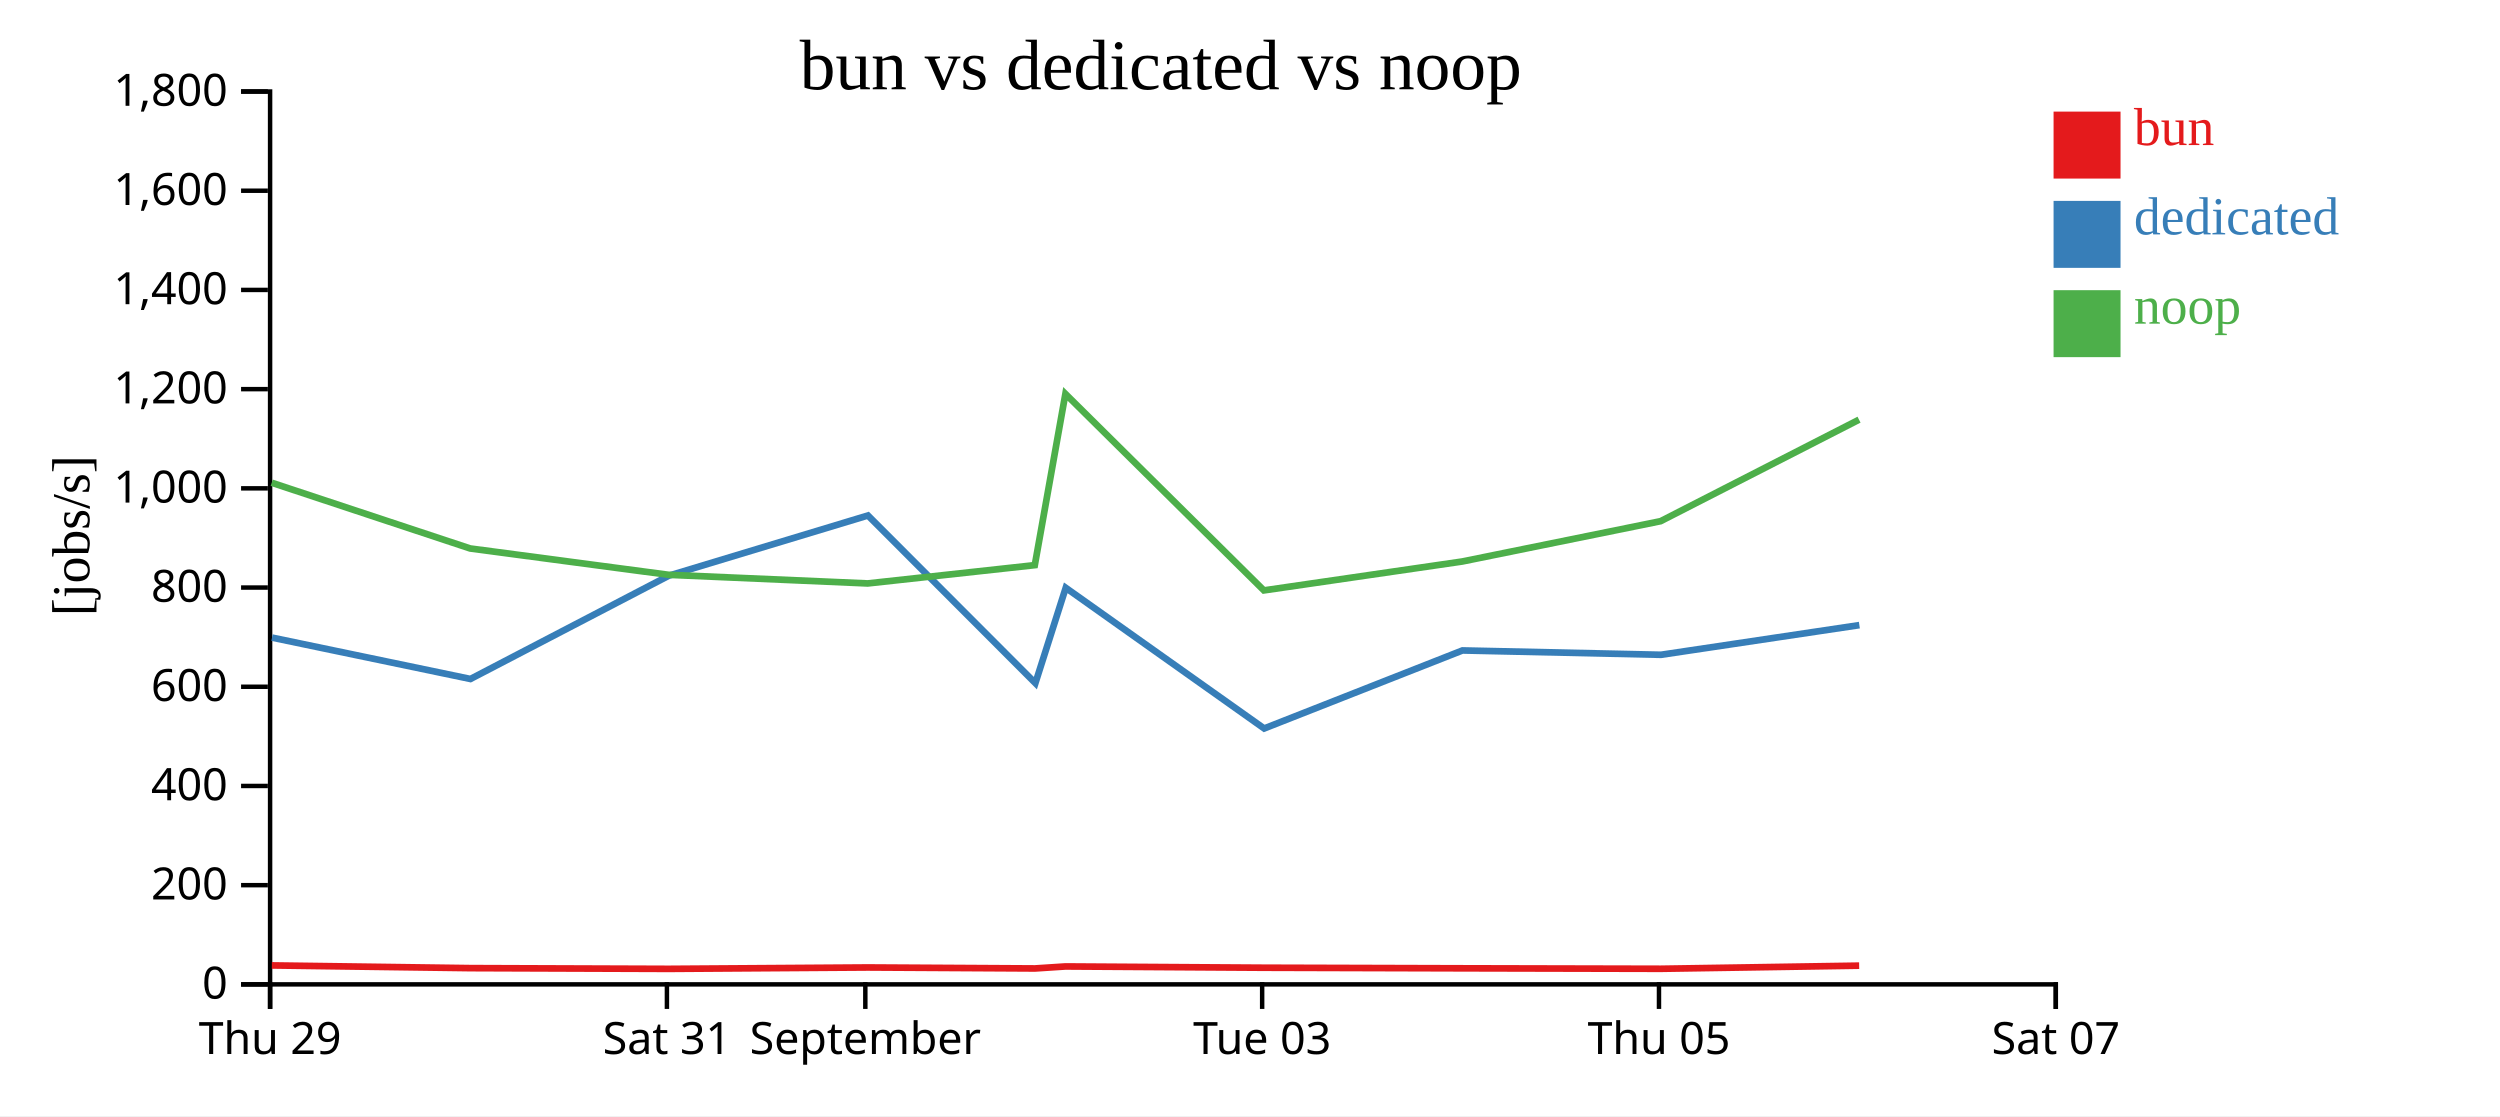
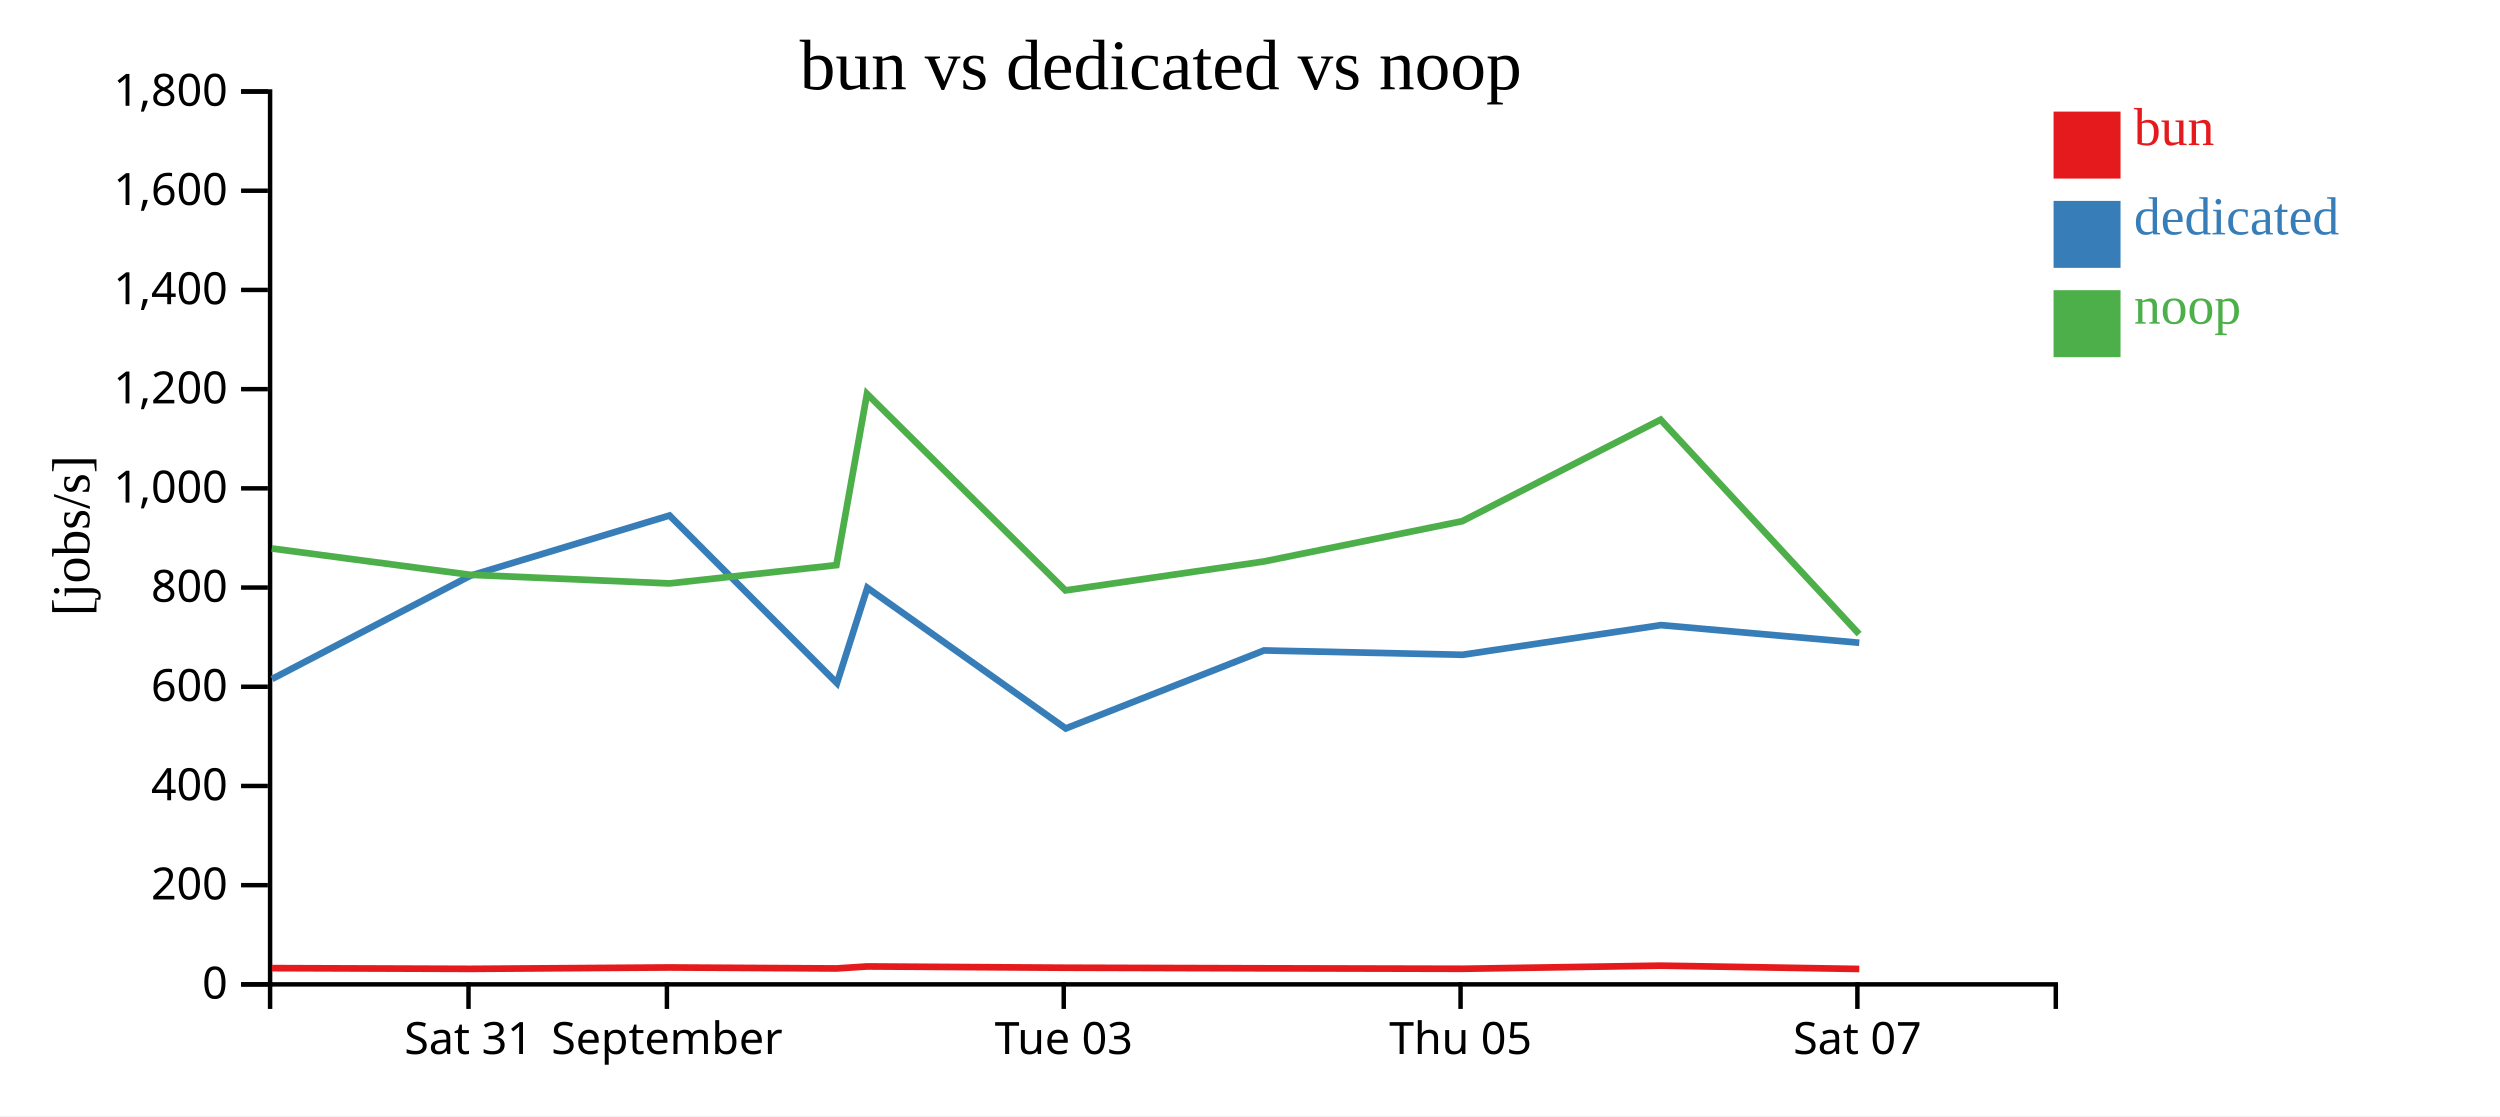
<svg xmlns="http://www.w3.org/2000/svg" width="560" height="250">
  <rect width="100%" height="100%" fill="white" />
  <g transform="translate(60,20)">
    <g transform="translate(0,200)" fill="none" font-size="10" font-family="sans-serif" text-anchor="middle">
      <path class="domain" stroke="currentColor" d="M0.5,6V0.5H400.5V6" />
-       <g class="tick" opacity="1" transform="translate(0.5,0)">
+       <g class="tick" opacity="1" transform="translate(44.94444,0)">
        <line stroke="currentColor" y2="6" />
-         <text fill="currentColor" y="9" dy="0.71em">Thu 29</text>
+         <text fill="currentColor" y="9" dy="0.71em">Sat 31</text>
      </g>
      <g class="tick" opacity="1" transform="translate(89.38889,0)">
        <line stroke="currentColor" y2="6" />
-         <text fill="currentColor" y="9" dy="0.71em">Sat 31</text>
-       </g>
-       <g class="tick" opacity="1" transform="translate(133.8333,0)">
-         <line stroke="currentColor" y2="6" />
        <text fill="currentColor" y="9" dy="0.71em">September</text>
      </g>
-       <g class="tick" opacity="1" transform="translate(222.7222,0)">
+       <g class="tick" opacity="1" transform="translate(178.2778,0)">
        <line stroke="currentColor" y2="6" />
        <text fill="currentColor" y="9" dy="0.71em">Tue 03</text>
      </g>
-       <g class="tick" opacity="1" transform="translate(311.6111,0)">
+       <g class="tick" opacity="1" transform="translate(267.1667,0)">
        <line stroke="currentColor" y2="6" />
        <text fill="currentColor" y="9" dy="0.71em">Thu 05</text>
      </g>
-       <g class="tick" opacity="1" transform="translate(400.5,0)">
+       <g class="tick" opacity="1" transform="translate(356.0556,0)">
        <line stroke="currentColor" y2="6" />
        <text fill="currentColor" y="9" dy="0.71em">Sat 07</text>
      </g>
    </g>
    <g fill="none" font-size="10" font-family="sans-serif" text-anchor="end">
      <path class="domain" stroke="currentColor" d="M-6,200.5H0.5V0.5H-6" />
      <g class="tick" opacity="1" transform="translate(0,200.5)">
        <line stroke="currentColor" x2="-6" />
        <text fill="currentColor" x="-9" dy="0.32em">0</text>
      </g>
      <g class="tick" opacity="1" transform="translate(0,178.2778)">
        <line stroke="currentColor" x2="-6" />
        <text fill="currentColor" x="-9" dy="0.32em">200</text>
      </g>
      <g class="tick" opacity="1" transform="translate(0,156.0556)">
        <line stroke="currentColor" x2="-6" />
        <text fill="currentColor" x="-9" dy="0.32em">400</text>
      </g>
      <g class="tick" opacity="1" transform="translate(0,133.8333)">
        <line stroke="currentColor" x2="-6" />
        <text fill="currentColor" x="-9" dy="0.32em">600</text>
      </g>
      <g class="tick" opacity="1" transform="translate(0,111.6111)">
        <line stroke="currentColor" x2="-6" />
        <text fill="currentColor" x="-9" dy="0.32em">800</text>
      </g>
      <g class="tick" opacity="1" transform="translate(0,89.38889)">
        <line stroke="currentColor" x2="-6" />
        <text fill="currentColor" x="-9" dy="0.32em">1,000</text>
      </g>
      <g class="tick" opacity="1" transform="translate(0,67.16667)">
        <line stroke="currentColor" x2="-6" />
        <text fill="currentColor" x="-9" dy="0.32em">1,200</text>
      </g>
      <g class="tick" opacity="1" transform="translate(0,44.94444)">
        <line stroke="currentColor" x2="-6" />
        <text fill="currentColor" x="-9" dy="0.32em">1,400</text>
      </g>
      <g class="tick" opacity="1" transform="translate(0,22.72222)">
        <line stroke="currentColor" x2="-6" />
        <text fill="currentColor" x="-9" dy="0.32em">1,600</text>
      </g>
      <g class="tick" opacity="1" transform="translate(0,0.5)">
        <line stroke="currentColor" x2="-6" />
        <text fill="currentColor" x="-9" dy="0.32em">1,800</text>
      </g>
    </g>
    <text text-anchor="middle" style="font-size: 12px" transform="rotate(-90)" y="-40" x="-100">[jobs/s]</text>
    <text text-anchor="middle" style="font-size: 16px" y="0" x="200">bun vs dedicated vs noop</text>
-     <path class="line" fill="none" stroke="#e41a1c" stroke-width="1.5" d="M0.893,196.254L45.349,196.862L89.789,197.025L134.394,196.714L171.828,196.934L178.682,196.485L223.141,196.772L267.576,196.902L312.021,197.008L356.452,196.307" />
-     <path class="line" fill="none" stroke="#377eb8" stroke-width="1.5" d="M0.936,122.825L45.377,132.092L89.818,108.952L134.418,95.47L171.924,133.026L178.727,111.67L223.174,143.177L267.595,125.7L312.055,126.673L356.499,120.026" />
-     <path class="line" fill="none" stroke="#4daf4a" stroke-width="1.5" d="M0.862,88.138L45.314,102.858L89.755,108.758L134.361,110.69L171.794,106.591L178.651,68.227L223.109,112.248L267.541,105.776L311.986,96.742L356.423,74.006" />
+     <path class="line" fill="none" stroke="#e41a1c" stroke-width="1.5" d="M0.905,196.862L45.344,197.025L89.95,196.714L127.384,196.934L134.238,196.485L178.696,196.772L223.132,196.902L267.577,197.008L312.007,196.307L356.478,197.049" />
+     <path class="line" fill="none" stroke="#377eb8" stroke-width="1.5" d="M0.933,132.092L45.374,108.952L89.973,95.47L127.479,133.026L134.282,111.67L178.729,143.177L223.15,125.7L267.611,126.673L312.055,120.026L356.482,123.981" />
+     <path class="line" fill="none" stroke="#4daf4a" stroke-width="1.5" d="M0.87,102.858L45.31,108.758L89.916,110.69L127.35,106.591L134.206,68.227L178.664,112.248L223.096,105.776L267.542,96.742L311.978,74.006L356.441,122.039" />
    <rect class="dot" x="400" y="5" width="15" height="15" style="fill: #e41a1c;" />
    <rect class="dot" x="400" y="25" width="15" height="15" style="fill: #377eb8;" />
    <rect class="dot" x="400" y="45" width="15" height="15" style="fill: #4daf4a;" />
    <text class="label" x="418" y="12.5" style="fill: #e41a1c; alignment-baseline: middle;" text-anchor="left">bun</text>
    <text class="label" x="418" y="32.5" style="fill: #377eb8; alignment-baseline: middle;" text-anchor="left">dedicated</text>
    <text class="label" x="418" y="52.5" style="fill: #4daf4a; alignment-baseline: middle;" text-anchor="left">noop</text>
  </g>
</svg>
